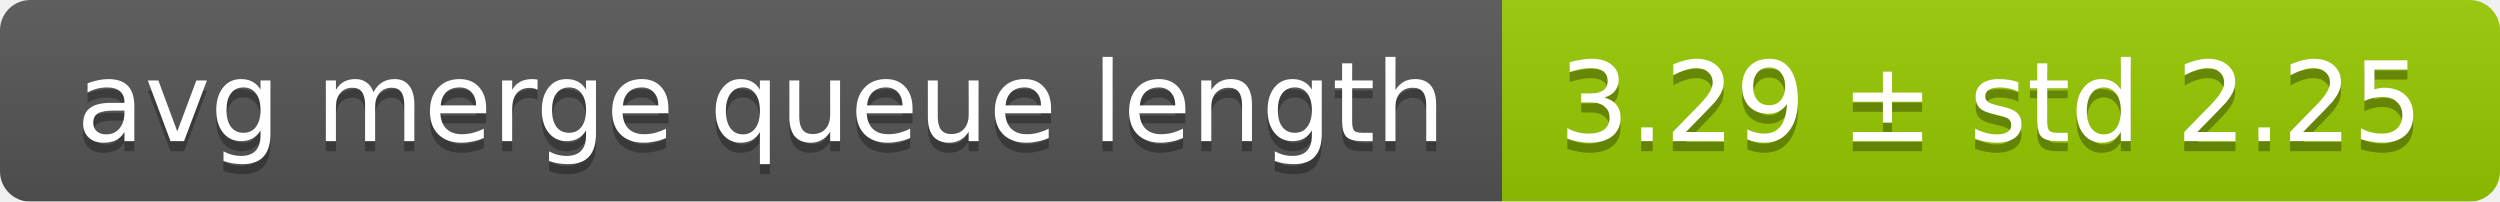
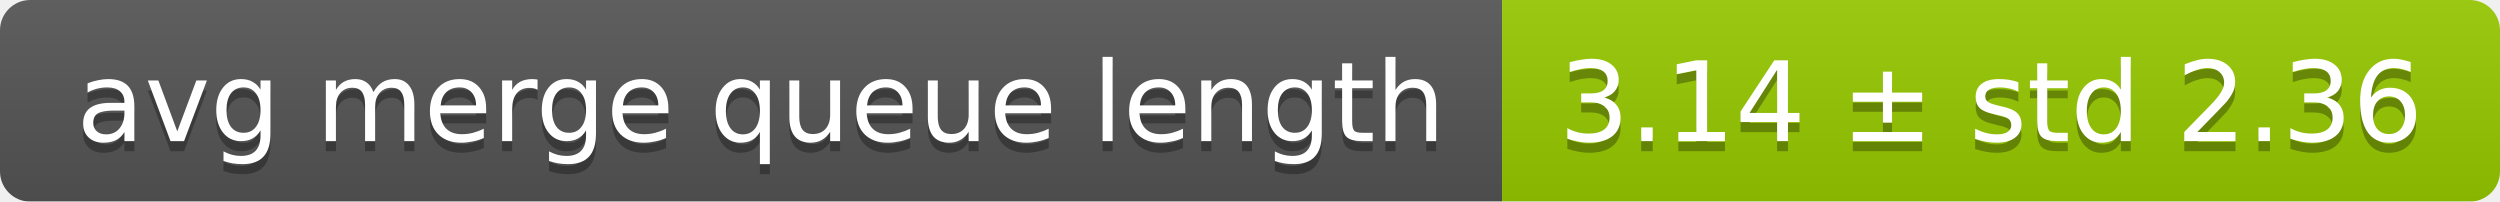
<svg xmlns="http://www.w3.org/2000/svg" width="248" height="20">
  <linearGradient id="smooth" x2="0" y2="100%">
    <stop offset="0" stop-color="#bbb" stop-opacity=".1" />
    <stop offset="1" stop-opacity=".1" />
  </linearGradient>
  <mask id="round">
    <rect width="248" height="20" rx="3" fill="#fff" />
  </mask>
  <g mask="url(#round)">
    <rect width="149" height="20" fill="#555" />
    <rect x="149" width="99" height="20" fill="#97ca00" />
    <rect width="248" height="20" fill="url(#smooth)" />
  </g>
  <g fill="#fff" text-anchor="middle" font-family="DejaVu Sans,Verdana,Geneva,sans-serif" font-size="11">
    <text x="75.5" y="15" fill="#010101" fill-opacity=".3">avg merge queue length</text>
    <text x="75.5" y="14">avg merge queue length</text>
-     <text x="197.5" y="15" fill="#010101" fill-opacity=".3">3.29 ± std 2.25</text>
-     <text x="197.5" y="14">3.29 ± std 2.25</text>
+     <text x="197.5" y="15" fill="#010101" fill-opacity=".3">3.14 ± std 2.36</text>
+     <text x="197.5" y="14">3.14 ± std 2.36</text>
  </g>
</svg>
